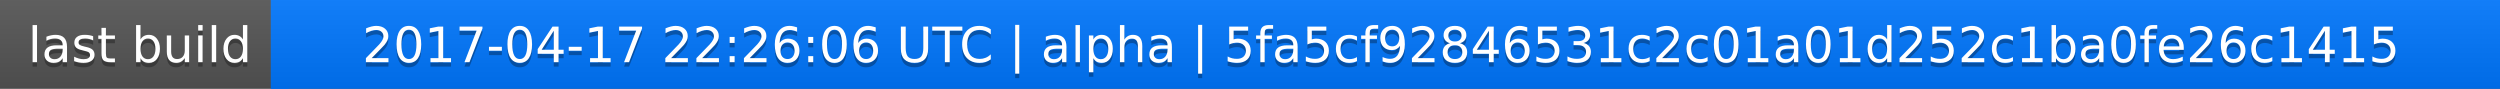
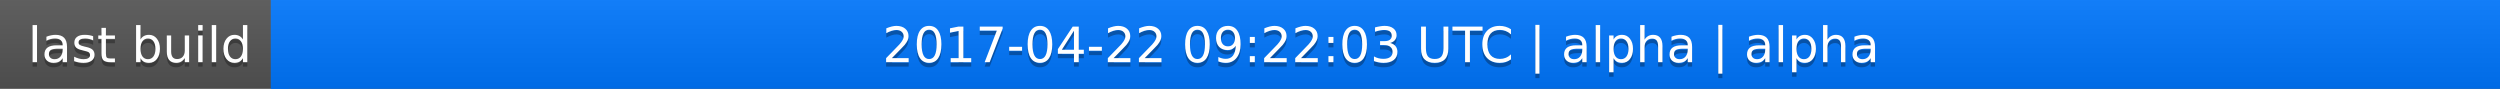
<svg xmlns="http://www.w3.org/2000/svg" width="563" height="20">
  <linearGradient id="a" x2="0" y2="100%">
    <stop offset="0" stop-color="#bbb" stop-opacity=".1" />
    <stop offset="1" stop-opacity=".1" />
  </linearGradient>
  <rect rx="0" width="563" height="20" fill="#555" />
  <rect rx="0" x="61" width="502" height="20" fill="#07f" />
  <path fill="#07f" d="M61 0h4v20h-4z" />
  <rect rx="0" width="563" height="20" fill="url(#a)" />
  <g fill="#fff" text-anchor="middle" font-family="DejaVu Sans,Verdana,Geneva,sans-serif" font-size="11">
    <text x="31.5" y="15" fill="#010101" fill-opacity=".3">last build</text>
    <text x="31.5" y="14">last build</text>
-     <text x="311" y="15" fill="#010101" fill-opacity=".3">2017-04-17 22:26:06 UTC | alpha | 5fa5cf92846531c2c01a01d252c1ba0fe26c1415</text>
-     <text x="311" y="14">2017-04-17 22:26:06 UTC | alpha | 5fa5cf92846531c2c01a01d252c1ba0fe26c1415</text>
+     <text x="311" y="15" fill="#010101" fill-opacity=".3">2017-04-22 09:22:03 UTC | alpha | alpha</text>
+     <text x="311" y="14">2017-04-22 09:22:03 UTC | alpha | alpha</text>
  </g>
</svg>
